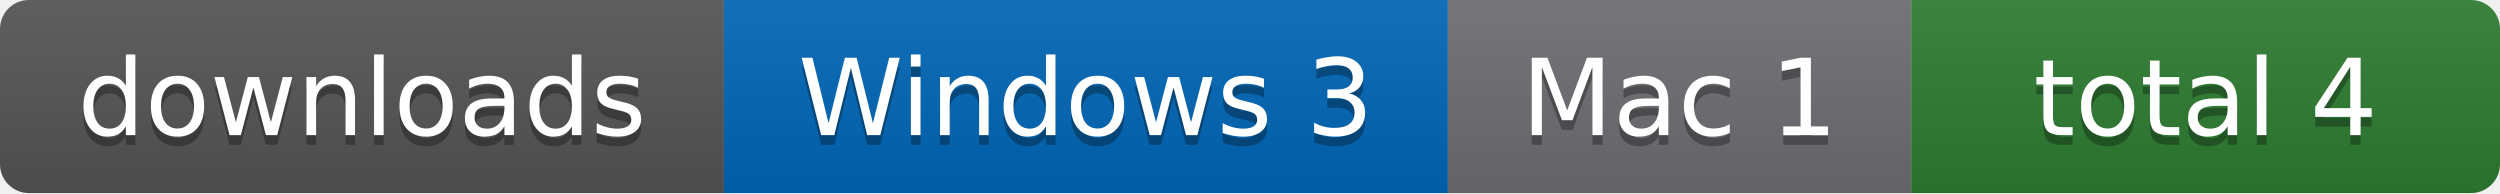
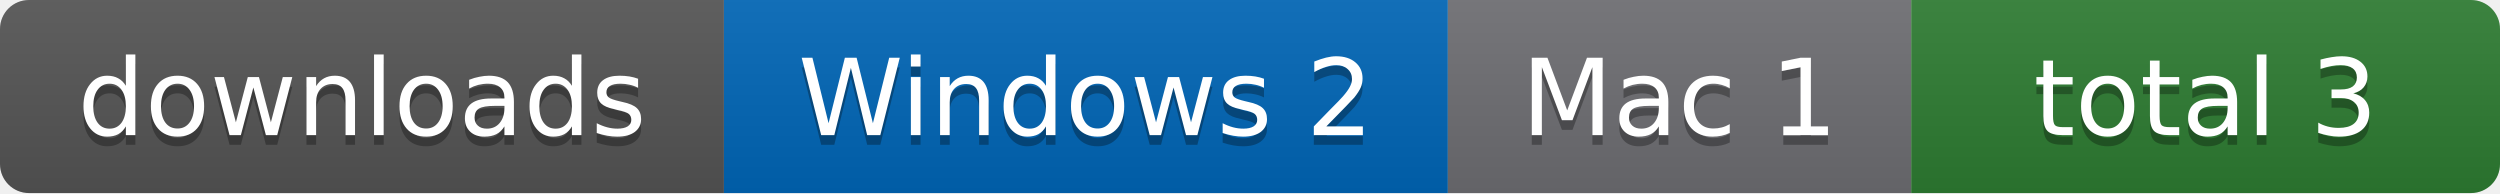
- <svg xmlns="http://www.w3.org/2000/svg" width="259" height="20" role="img" aria-label="downloads: Windows 3, Mac 1, total 4">
+ <svg xmlns="http://www.w3.org/2000/svg" width="259" height="20" role="img" aria-label="downloads: Windows 2, Mac 1, total 3">
  <linearGradient id="s" x2="0" y2="100%">
    <stop offset="0" stop-color="#bbb" stop-opacity=".1" />
    <stop offset="1" stop-opacity=".1" />
  </linearGradient>
  <clipPath id="r">
    <rect width="259" height="20" rx="3" fill="#fff" />
  </clipPath>
  <g clip-path="url(#r)">
    <rect x="0" width="75" height="20" fill="#555" />
    <rect x="75" width="75" height="20" fill="#0067b8" />
    <rect x="150" width="48" height="20" fill="#6e6e73" />
    <rect x="198" width="61" height="20" fill="#2e7d32" />
    <rect width="259" height="20" fill="url(#s)" />
  </g>
  <g fill="#fff" text-anchor="middle" font-family="Verdana,Geneva,DejaVu Sans,sans-serif" font-size="11">
    <text x="37.5" y="15" fill="#010101" fill-opacity=".3">downloads</text>
    <text x="37.5" y="14">downloads</text>
-     <text x="112.5" y="15" fill="#010101" fill-opacity=".3">Windows 3</text>
-     <text x="112.5" y="14">Windows 3</text>
+     <text x="112.5" y="15" fill="#010101" fill-opacity=".3">Windows 2</text>
+     <text x="112.5" y="14">Windows 2</text>
    <text x="174.0" y="15" fill="#010101" fill-opacity=".3">Mac 1</text>
    <text x="174.0" y="14">Mac 1</text>
-     <text x="228.5" y="15" fill="#010101" fill-opacity=".3">total 4</text>
-     <text x="228.5" y="14">total 4</text>
+     <text x="228.5" y="15" fill="#010101" fill-opacity=".3">total 3</text>
+     <text x="228.5" y="14">total 3</text>
  </g>
</svg>
